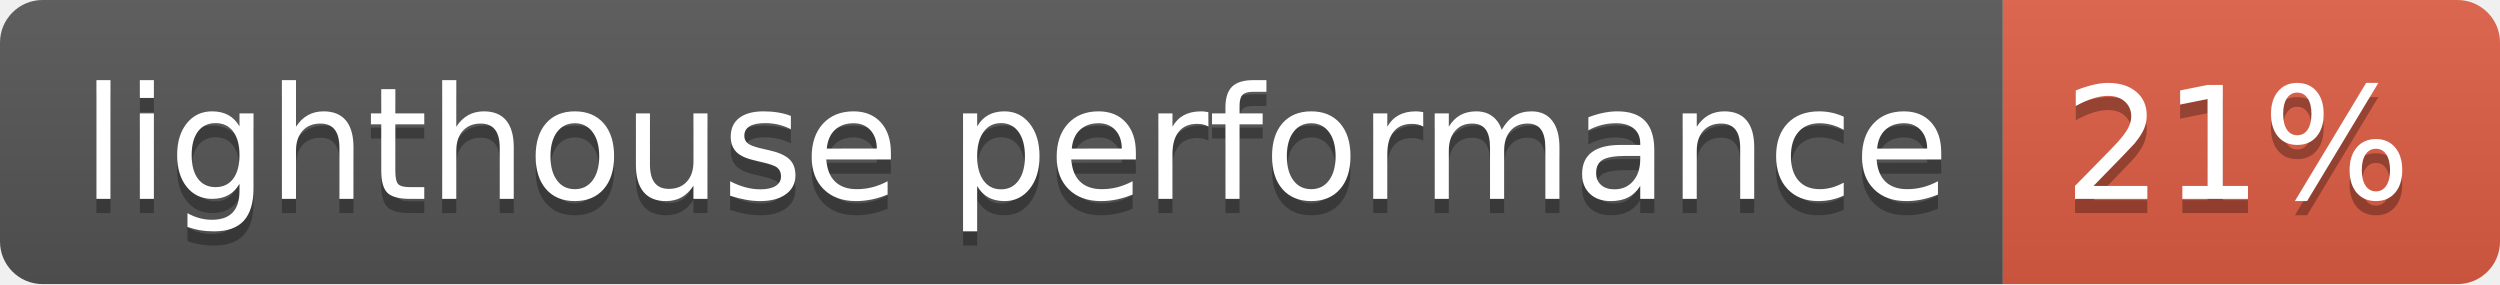
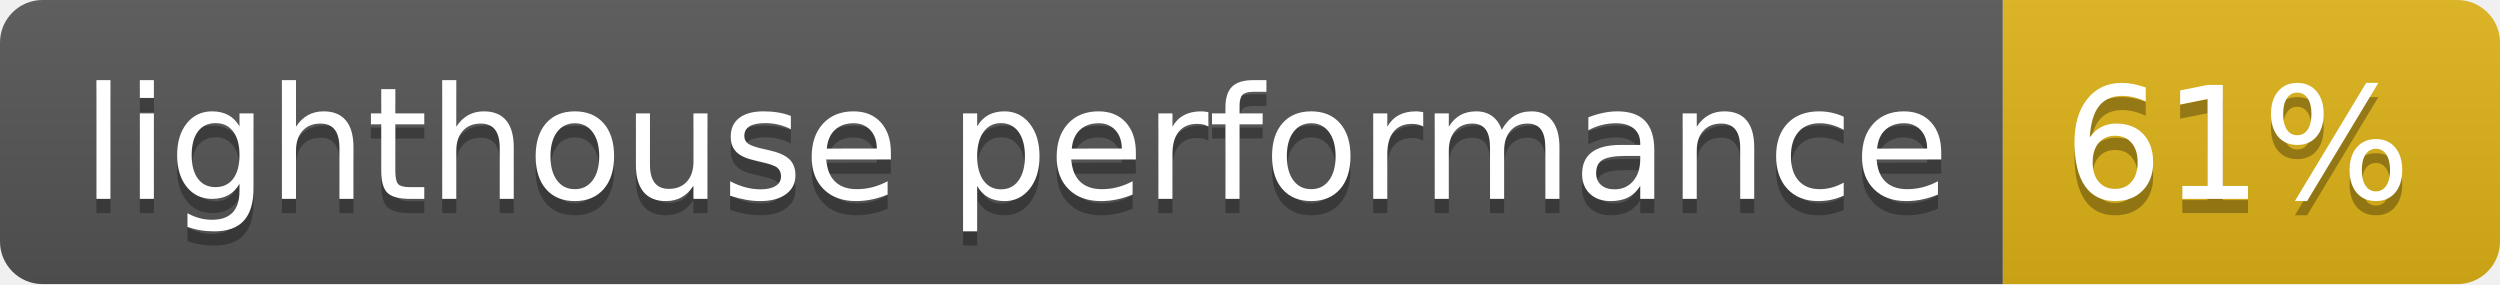
- <svg xmlns="http://www.w3.org/2000/svg" width="176" height="20" role="img" aria-label="lighthouse performance: 21%">
+ <svg xmlns="http://www.w3.org/2000/svg" width="176" height="20" role="img" aria-label="lighthouse performance: 61%">
  <linearGradient id="s" x2="0" y2="100%">
    <stop offset="0" stop-color="#bbb" stop-opacity=".1" />
    <stop offset="1" stop-opacity=".1" />
  </linearGradient>
  <clipPath id="r">
    <rect width="176" height="20" rx="3" fill="#fff" />
  </clipPath>
  <g clip-path="url(#r)">
    <rect width="141" height="20" fill="#555" />
-     <rect x="141" width="35" height="20" fill="#e05d44" />
+     <rect x="141" width="35" height="20" fill="#dfb317" />
    <rect width="176" height="20" fill="url(#s)" />
  </g>
  <g fill="#fff" text-anchor="middle" font-family="Verdana,Geneva,DejaVu Sans,sans-serif" text-rendering="geometricPrecision" font-size="110">
    <text aria-hidden="true" x="715" y="150" fill="#010101" fill-opacity=".3" transform="scale(.1)" textLength="1310">lighthouse performance</text>
    <text x="715" y="140" transform="scale(.1)" fill="#fff" textLength="1310">lighthouse performance</text>
-     <text aria-hidden="true" x="1575" y="150" fill="#010101" fill-opacity=".3" transform="scale(.1)" textLength="250">21%</text>
-     <text x="1575" y="140" transform="scale(.1)" fill="#fff" textLength="250">21%</text>
+     <text aria-hidden="true" x="1575" y="150" fill="#010101" fill-opacity=".3" transform="scale(.1)" textLength="250">61%</text>
+     <text x="1575" y="140" transform="scale(.1)" fill="#fff" textLength="250">61%</text>
  </g>
</svg>
